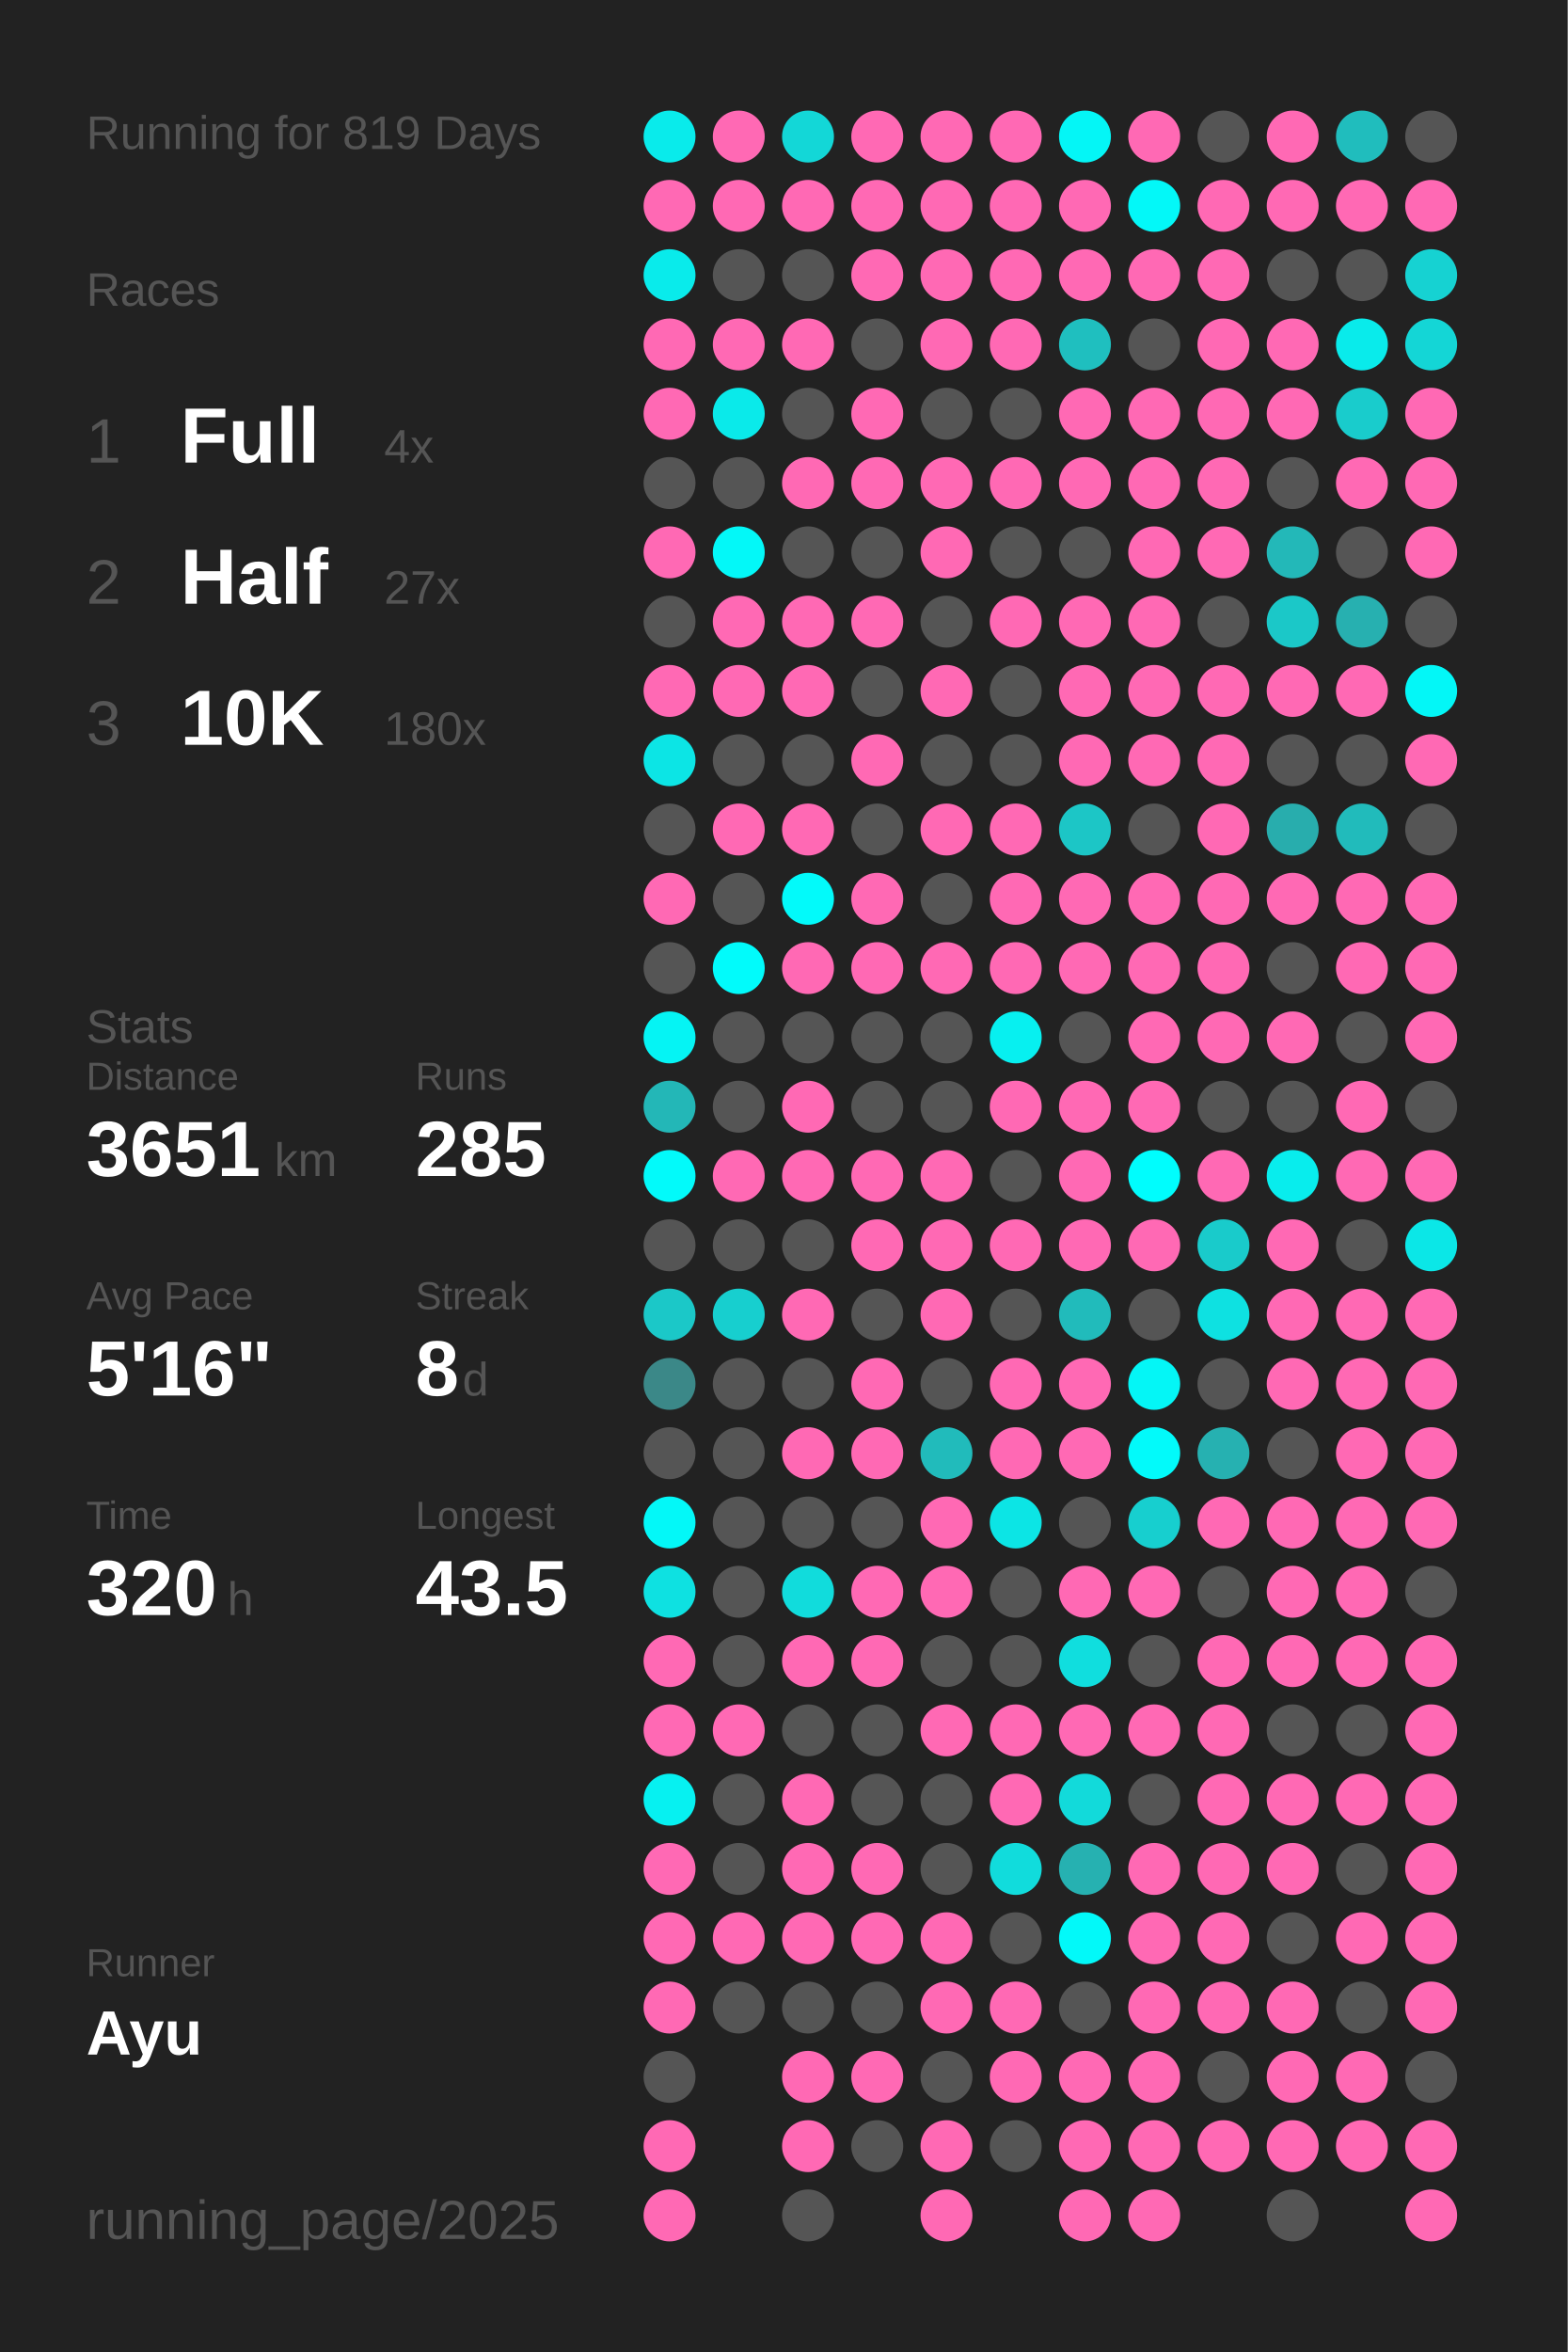
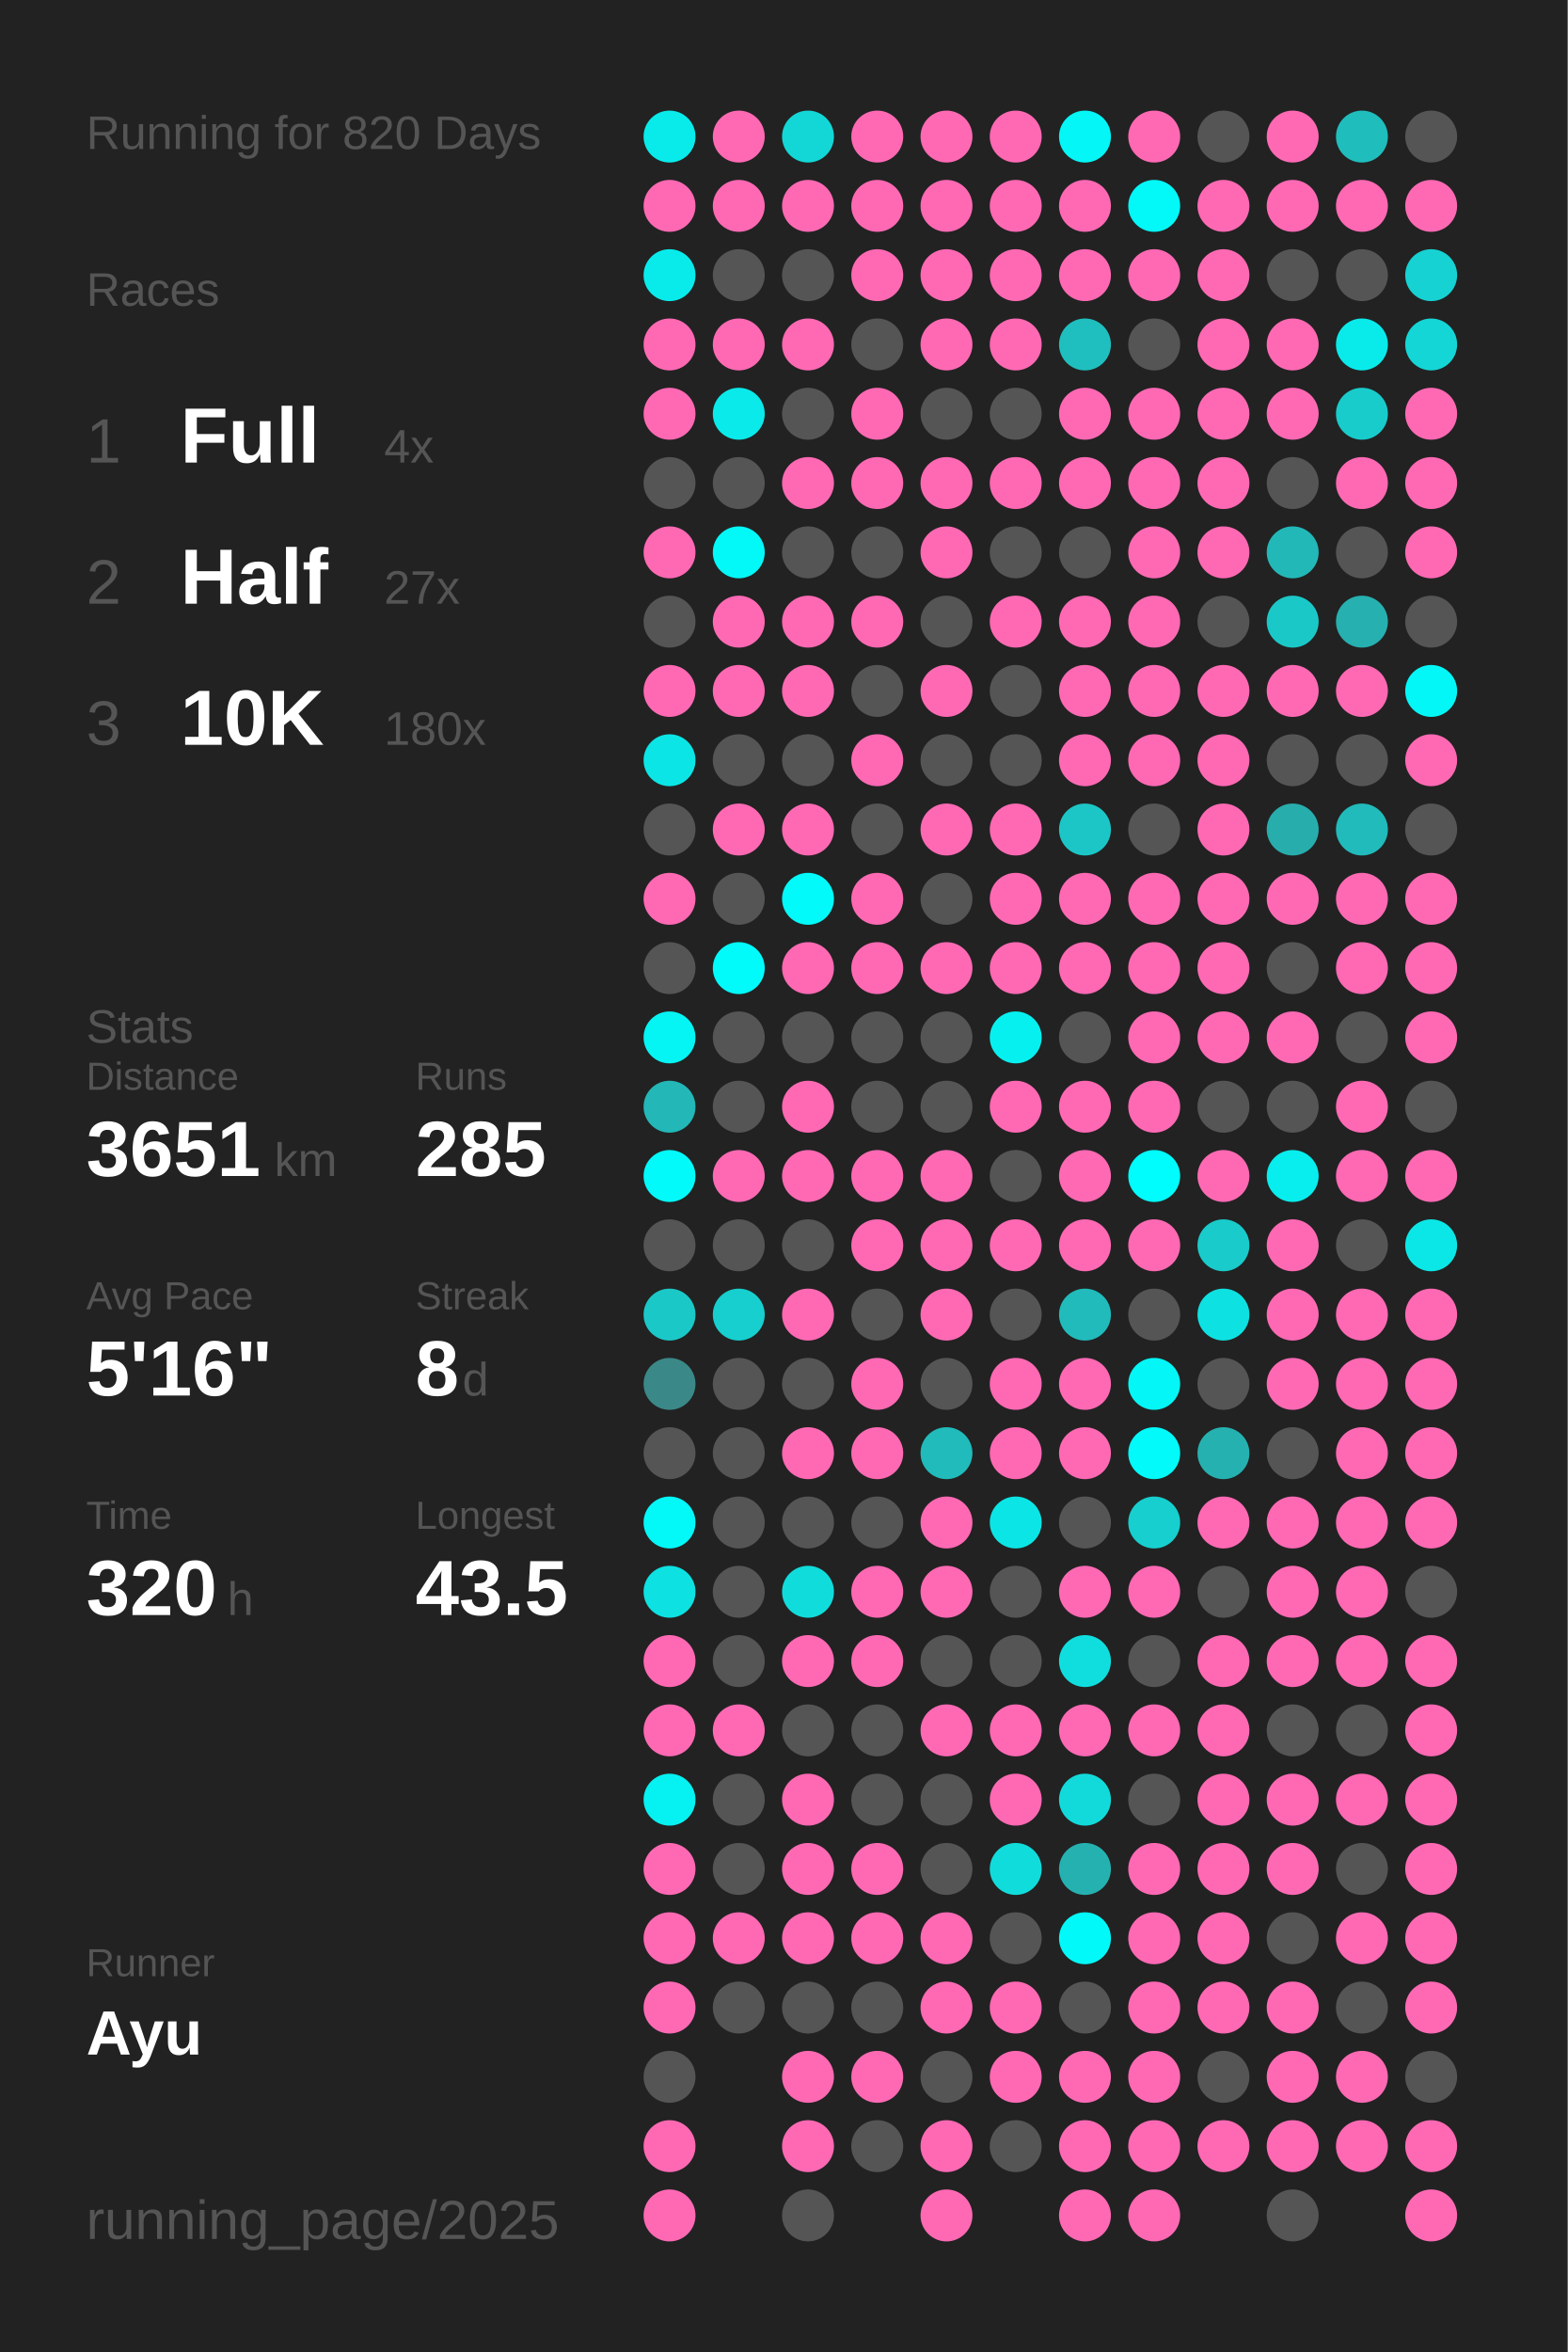
<svg xmlns="http://www.w3.org/2000/svg" baseProfile="full" height="300mm" version="1.1" viewBox="0,0,200,300" width="200mm">
  <defs />
  <rect fill="#222222" height="300" width="200" x="0" y="0" />
-   <text fill="#555555" style="font-size:6px; font-family:Arial;" x="11" y="19">Running for 819 Days</text>
+   <text fill="#555555" style="font-size:6px; font-family:Arial;" x="11" y="19">Running for 820 Days</text>
  <text fill="#555555" style="font-size:6px; font-family:Arial;" x="11" y="39">Races</text>
  <text fill="#555555" style="font-size:8px; font-family:Arial;" x="11" y="59">1</text>
  <text fill="#FFFFFF" style="font-size:10px; font-family:Arial; font-weight:bold;" x="23" y="59">Full</text>
  <text fill="#555555" style="font-size:6px; font-family:Arial;" x="49" y="59">4x</text>
  <text fill="#555555" style="font-size:8px; font-family:Arial;" x="11" y="77">2</text>
  <text fill="#FFFFFF" style="font-size:10px; font-family:Arial; font-weight:bold;" x="23" y="77">Half</text>
  <text fill="#555555" style="font-size:6px; font-family:Arial;" x="49" y="77">27x</text>
  <text fill="#555555" style="font-size:8px; font-family:Arial;" x="11" y="95">3</text>
  <text fill="#FFFFFF" style="font-size:10px; font-family:Arial; font-weight:bold;" x="23" y="95">10K</text>
  <text fill="#555555" style="font-size:6px; font-family:Arial;" x="49" y="95">180x</text>
  <text fill="#555555" style="font-size:6px; font-family:Arial;" x="11" y="133">Stats</text>
  <text fill="#555555" style="font-size:5px; font-family:Arial;" x="11" y="139">Distance</text>
  <text fill="#FFFFFF" style="font-size:10px; font-family:Arial; font-weight:bold;" x="11" y="150">3651</text>
  <text fill="#555555" style="font-size:6px; font-family:Arial;" x="35" y="150">km</text>
  <text fill="#555555" style="font-size:5px; font-family:Arial;" x="53" y="139">Runs</text>
  <text fill="#FFFFFF" style="font-size:10px; font-family:Arial; font-weight:bold;" x="53" y="150">285</text>
  <text fill="#555555" style="font-size:5px; font-family:Arial;" x="11" y="167">Avg Pace</text>
  <text fill="#FFFFFF" style="font-size:10px; font-family:Arial; font-weight:bold;" x="11" y="178">5'16"</text>
  <text fill="#555555" style="font-size:5px; font-family:Arial;" x="53" y="167">Streak</text>
  <text fill="#FFFFFF" style="font-size:10px; font-family:Arial; font-weight:bold;" x="53" y="178">8</text>
  <text fill="#555555" style="font-size:6px; font-family:Arial;" x="59" y="178">d</text>
  <text fill="#555555" style="font-size:5px; font-family:Arial;" x="11" y="195">Time</text>
  <text fill="#FFFFFF" style="font-size:10px; font-family:Arial; font-weight:bold;" x="11" y="206">320</text>
  <text fill="#555555" style="font-size:6px; font-family:Arial;" x="29" y="206">h</text>
  <text fill="#555555" style="font-size:5px; font-family:Arial;" x="53" y="195">Longest</text>
  <text fill="#FFFFFF" style="font-size:10px; font-family:Arial; font-weight:bold;" x="53" y="206">43.5</text>
  <text fill="#555555" style="font-size:5px; font-family:Arial;" x="11" y="252.065">Runner</text>
  <text fill="#FFFFFF" style="font-size:8px; font-family:Arial; font-weight:bold;" x="11" y="262.065">Ayu</text>
  <text fill="#555555" style="font-size:7px; font-family:Arial;" x="11" y="285.581">running_page/2025</text>
  <circle cx="85.417" cy="17.419" fill="#09ebeb" r="3.312" />
  <circle cx="85.417" cy="26.258" fill="#ff69b4" r="3.312" />
  <circle cx="85.417" cy="35.097" fill="#09ebeb" r="3.312" />
  <circle cx="85.417" cy="43.935" fill="#ff69b4" r="3.312" />
  <circle cx="85.417" cy="52.774" fill="#ff69b4" r="3.312" />
  <circle cx="85.417" cy="61.613" fill="#555555" r="3.312" />
  <circle cx="85.417" cy="70.452" fill="#ff69b4" r="3.312" />
  <circle cx="85.417" cy="79.29" fill="#555555" r="3.312" />
  <circle cx="85.417" cy="88.129" fill="#ff69b4" r="3.312" />
  <circle cx="85.417" cy="96.968" fill="#0ce5e5" r="3.312" />
  <circle cx="85.417" cy="105.806" fill="#555555" r="3.312" />
  <circle cx="85.417" cy="114.645" fill="#ff69b4" r="3.312" />
  <circle cx="85.417" cy="123.484" fill="#555555" r="3.312" />
  <circle cx="85.417" cy="132.323" fill="#05f4f4" r="3.312" />
  <circle cx="85.417" cy="141.161" fill="#23b7b7" r="3.312" />
  <circle cx="85.417" cy="150" fill="#02fafa" r="3.312" />
  <circle cx="85.417" cy="158.839" fill="#555555" r="3.312" />
  <circle cx="85.417" cy="167.677" fill="#1bc8c8" r="3.312" />
  <circle cx="85.417" cy="176.516" fill="#3b8888" r="3.312" />
  <circle cx="85.417" cy="185.355" fill="#555555" r="3.312" />
  <circle cx="85.417" cy="194.194" fill="#03f8f8" r="3.312" />
  <circle cx="85.417" cy="203.032" fill="#0ee1e1" r="3.312" />
  <circle cx="85.417" cy="211.871" fill="#ff69b4" r="3.312" />
  <circle cx="85.417" cy="220.71" fill="#ff69b4" r="3.312" />
  <circle cx="85.417" cy="229.548" fill="#06f1f1" r="3.312" />
  <circle cx="85.417" cy="238.387" fill="#ff69b4" r="3.312" />
  <circle cx="85.417" cy="247.226" fill="#ff69b4" r="3.312" />
  <circle cx="85.417" cy="256.065" fill="#ff69b4" r="3.312" />
  <circle cx="85.417" cy="264.903" fill="#555555" r="3.312" />
  <circle cx="85.417" cy="273.742" fill="#ff69b4" r="3.312" />
  <circle cx="85.417" cy="282.581" fill="#ff69b4" r="3.312" />
  <circle cx="94.25" cy="17.419" fill="#ff69b4" r="3.312" />
  <circle cx="94.25" cy="26.258" fill="#ff69b4" r="3.312" />
  <circle cx="94.25" cy="35.097" fill="#555555" r="3.312" />
  <circle cx="94.25" cy="43.935" fill="#ff69b4" r="3.312" />
  <circle cx="94.25" cy="52.774" fill="#0aeaea" r="3.312" />
  <circle cx="94.25" cy="61.613" fill="#555555" r="3.312" />
  <circle cx="94.25" cy="70.452" fill="#03f8f8" r="3.312" />
  <circle cx="94.25" cy="79.29" fill="#ff69b4" r="3.312" />
  <circle cx="94.25" cy="88.129" fill="#ff69b4" r="3.312" />
  <circle cx="94.25" cy="96.968" fill="#555555" r="3.312" />
  <circle cx="94.25" cy="105.806" fill="#ff69b4" r="3.312" />
  <circle cx="94.25" cy="114.645" fill="#555555" r="3.312" />
  <circle cx="94.25" cy="123.484" fill="#01fbfb" r="3.312" />
  <circle cx="94.25" cy="132.323" fill="#555555" r="3.312" />
  <circle cx="94.25" cy="141.161" fill="#555555" r="3.312" />
  <circle cx="94.25" cy="150" fill="#ff69b4" r="3.312" />
  <circle cx="94.25" cy="158.839" fill="#555555" r="3.312" />
  <circle cx="94.25" cy="167.677" fill="#17cfcf" r="3.312" />
  <circle cx="94.25" cy="176.516" fill="#555555" r="3.312" />
  <circle cx="94.25" cy="185.355" fill="#555555" r="3.312" />
  <circle cx="94.25" cy="194.194" fill="#555555" r="3.312" />
  <circle cx="94.25" cy="203.032" fill="#555555" r="3.312" />
  <circle cx="94.25" cy="211.871" fill="#555555" r="3.312" />
  <circle cx="94.25" cy="220.71" fill="#ff69b4" r="3.312" />
  <circle cx="94.25" cy="229.548" fill="#555555" r="3.312" />
  <circle cx="94.25" cy="238.387" fill="#555555" r="3.312" />
  <circle cx="94.25" cy="247.226" fill="#ff69b4" r="3.312" />
  <circle cx="94.25" cy="256.065" fill="#555555" r="3.312" />
  <circle cx="103.083" cy="17.419" fill="#13d7d7" r="3.312" />
  <circle cx="103.083" cy="26.258" fill="#ff69b4" r="3.312" />
  <circle cx="103.083" cy="35.097" fill="#555555" r="3.312" />
  <circle cx="103.083" cy="43.935" fill="#ff69b4" r="3.312" />
  <circle cx="103.083" cy="52.774" fill="#555555" r="3.312" />
  <circle cx="103.083" cy="61.613" fill="#ff69b4" r="3.312" />
  <circle cx="103.083" cy="70.452" fill="#555555" r="3.312" />
  <circle cx="103.083" cy="79.29" fill="#ff69b4" r="3.312" />
  <circle cx="103.083" cy="88.129" fill="#ff69b4" r="3.312" />
  <circle cx="103.083" cy="96.968" fill="#555555" r="3.312" />
  <circle cx="103.083" cy="105.806" fill="#ff69b4" r="3.312" />
  <circle cx="103.083" cy="114.645" fill="#02fafa" r="3.312" />
  <circle cx="103.083" cy="123.484" fill="#ff69b4" r="3.312" />
  <circle cx="103.083" cy="132.323" fill="#555555" r="3.312" />
  <circle cx="103.083" cy="141.161" fill="#ff69b4" r="3.312" />
  <circle cx="103.083" cy="150" fill="#ff69b4" r="3.312" />
  <circle cx="103.083" cy="158.839" fill="#555555" r="3.312" />
  <circle cx="103.083" cy="167.677" fill="#ff69b4" r="3.312" />
  <circle cx="103.083" cy="176.516" fill="#555555" r="3.312" />
  <circle cx="103.083" cy="185.355" fill="#ff69b4" r="3.312" />
  <circle cx="103.083" cy="194.194" fill="#555555" r="3.312" />
  <circle cx="103.083" cy="203.032" fill="#11dcdc" r="3.312" />
  <circle cx="103.083" cy="211.871" fill="#ff69b4" r="3.312" />
  <circle cx="103.083" cy="220.71" fill="#555555" r="3.312" />
  <circle cx="103.083" cy="229.548" fill="#ff69b4" r="3.312" />
  <circle cx="103.083" cy="238.387" fill="#ff69b4" r="3.312" />
  <circle cx="103.083" cy="247.226" fill="#ff69b4" r="3.312" />
  <circle cx="103.083" cy="256.065" fill="#555555" r="3.312" />
  <circle cx="103.083" cy="264.903" fill="#ff69b4" r="3.312" />
  <circle cx="103.083" cy="273.742" fill="#ff69b4" r="3.312" />
  <circle cx="103.083" cy="282.581" fill="#555555" r="3.312" />
  <circle cx="111.917" cy="17.419" fill="#ff69b4" r="3.312" />
  <circle cx="111.917" cy="26.258" fill="#ff69b4" r="3.312" />
  <circle cx="111.917" cy="35.097" fill="#ff69b4" r="3.312" />
  <circle cx="111.917" cy="43.935" fill="#555555" r="3.312" />
  <circle cx="111.917" cy="52.774" fill="#ff69b4" r="3.312" />
  <circle cx="111.917" cy="61.613" fill="#ff69b4" r="3.312" />
  <circle cx="111.917" cy="70.452" fill="#555555" r="3.312" />
  <circle cx="111.917" cy="79.29" fill="#ff69b4" r="3.312" />
  <circle cx="111.917" cy="88.129" fill="#555555" r="3.312" />
  <circle cx="111.917" cy="96.968" fill="#ff69b4" r="3.312" />
  <circle cx="111.917" cy="105.806" fill="#555555" r="3.312" />
  <circle cx="111.917" cy="114.645" fill="#ff69b4" r="3.312" />
  <circle cx="111.917" cy="123.484" fill="#ff69b4" r="3.312" />
  <circle cx="111.917" cy="132.323" fill="#555555" r="3.312" />
  <circle cx="111.917" cy="141.161" fill="#555555" r="3.312" />
  <circle cx="111.917" cy="150" fill="#ff69b4" r="3.312" />
  <circle cx="111.917" cy="158.839" fill="#ff69b4" r="3.312" />
  <circle cx="111.917" cy="167.677" fill="#555555" r="3.312" />
  <circle cx="111.917" cy="176.516" fill="#ff69b4" r="3.312" />
  <circle cx="111.917" cy="185.355" fill="#ff69b4" r="3.312" />
  <circle cx="111.917" cy="194.194" fill="#555555" r="3.312" />
  <circle cx="111.917" cy="203.032" fill="#ff69b4" r="3.312" />
  <circle cx="111.917" cy="211.871" fill="#ff69b4" r="3.312" />
  <circle cx="111.917" cy="220.71" fill="#555555" r="3.312" />
  <circle cx="111.917" cy="229.548" fill="#555555" r="3.312" />
  <circle cx="111.917" cy="238.387" fill="#ff69b4" r="3.312" />
  <circle cx="111.917" cy="247.226" fill="#ff69b4" r="3.312" />
  <circle cx="111.917" cy="256.065" fill="#555555" r="3.312" />
  <circle cx="111.917" cy="264.903" fill="#ff69b4" r="3.312" />
  <circle cx="111.917" cy="273.742" fill="#555555" r="3.312" />
  <circle cx="120.75" cy="17.419" fill="#ff69b4" r="3.312" />
  <circle cx="120.75" cy="26.258" fill="#ff69b4" r="3.312" />
  <circle cx="120.75" cy="35.097" fill="#ff69b4" r="3.312" />
  <circle cx="120.75" cy="43.935" fill="#ff69b4" r="3.312" />
  <circle cx="120.75" cy="52.774" fill="#555555" r="3.312" />
  <circle cx="120.75" cy="61.613" fill="#ff69b4" r="3.312" />
  <circle cx="120.75" cy="70.452" fill="#ff69b4" r="3.312" />
  <circle cx="120.75" cy="79.29" fill="#555555" r="3.312" />
  <circle cx="120.75" cy="88.129" fill="#ff69b4" r="3.312" />
  <circle cx="120.75" cy="96.968" fill="#555555" r="3.312" />
  <circle cx="120.75" cy="105.806" fill="#ff69b4" r="3.312" />
  <circle cx="120.75" cy="114.645" fill="#555555" r="3.312" />
  <circle cx="120.75" cy="123.484" fill="#ff69b4" r="3.312" />
  <circle cx="120.75" cy="132.323" fill="#555555" r="3.312" />
  <circle cx="120.75" cy="141.161" fill="#555555" r="3.312" />
  <circle cx="120.75" cy="150" fill="#ff69b4" r="3.312" />
  <circle cx="120.75" cy="158.839" fill="#ff69b4" r="3.312" />
  <circle cx="120.75" cy="167.677" fill="#ff69b4" r="3.312" />
  <circle cx="120.75" cy="176.516" fill="#555555" r="3.312" />
  <circle cx="120.75" cy="185.355" fill="#21bbbb" r="3.312" />
  <circle cx="120.75" cy="194.194" fill="#ff69b4" r="3.312" />
  <circle cx="120.75" cy="203.032" fill="#ff69b4" r="3.312" />
  <circle cx="120.75" cy="211.871" fill="#555555" r="3.312" />
  <circle cx="120.75" cy="220.71" fill="#ff69b4" r="3.312" />
  <circle cx="120.75" cy="229.548" fill="#555555" r="3.312" />
  <circle cx="120.75" cy="238.387" fill="#555555" r="3.312" />
  <circle cx="120.75" cy="247.226" fill="#ff69b4" r="3.312" />
  <circle cx="120.75" cy="256.065" fill="#ff69b4" r="3.312" />
  <circle cx="120.75" cy="264.903" fill="#555555" r="3.312" />
  <circle cx="120.75" cy="273.742" fill="#ff69b4" r="3.312" />
  <circle cx="120.75" cy="282.581" fill="#ff69b4" r="3.312" />
  <circle cx="129.583" cy="17.419" fill="#ff69b4" r="3.312" />
  <circle cx="129.583" cy="26.258" fill="#ff69b4" r="3.312" />
  <circle cx="129.583" cy="35.097" fill="#ff69b4" r="3.312" />
  <circle cx="129.583" cy="43.935" fill="#ff69b4" r="3.312" />
  <circle cx="129.583" cy="52.774" fill="#555555" r="3.312" />
  <circle cx="129.583" cy="61.613" fill="#ff69b4" r="3.312" />
  <circle cx="129.583" cy="70.452" fill="#555555" r="3.312" />
  <circle cx="129.583" cy="79.29" fill="#ff69b4" r="3.312" />
  <circle cx="129.583" cy="88.129" fill="#555555" r="3.312" />
  <circle cx="129.583" cy="96.968" fill="#555555" r="3.312" />
  <circle cx="129.583" cy="105.806" fill="#ff69b4" r="3.312" />
  <circle cx="129.583" cy="114.645" fill="#ff69b4" r="3.312" />
  <circle cx="129.583" cy="123.484" fill="#ff69b4" r="3.312" />
  <circle cx="129.583" cy="132.323" fill="#07f0f0" r="3.312" />
  <circle cx="129.583" cy="141.161" fill="#ff69b4" r="3.312" />
  <circle cx="129.583" cy="150" fill="#555555" r="3.312" />
  <circle cx="129.583" cy="158.839" fill="#ff69b4" r="3.312" />
  <circle cx="129.583" cy="167.677" fill="#555555" r="3.312" />
  <circle cx="129.583" cy="176.516" fill="#ff69b4" r="3.312" />
  <circle cx="129.583" cy="185.355" fill="#ff69b4" r="3.312" />
  <circle cx="129.583" cy="194.194" fill="#0ce5e5" r="3.312" />
  <circle cx="129.583" cy="203.032" fill="#555555" r="3.312" />
  <circle cx="129.583" cy="211.871" fill="#555555" r="3.312" />
  <circle cx="129.583" cy="220.71" fill="#ff69b4" r="3.312" />
  <circle cx="129.583" cy="229.548" fill="#ff69b4" r="3.312" />
  <circle cx="129.583" cy="238.387" fill="#11dcdc" r="3.312" />
  <circle cx="129.583" cy="247.226" fill="#555555" r="3.312" />
  <circle cx="129.583" cy="256.065" fill="#ff69b4" r="3.312" />
  <circle cx="129.583" cy="264.903" fill="#ff69b4" r="3.312" />
  <circle cx="129.583" cy="273.742" fill="#555555" r="3.312" />
  <circle cx="138.417" cy="17.419" fill="#04f6f6" r="3.312" />
  <circle cx="138.417" cy="26.258" fill="#ff69b4" r="3.312" />
  <circle cx="138.417" cy="35.097" fill="#ff69b4" r="3.312" />
  <circle cx="138.417" cy="43.935" fill="#1fbfbf" r="3.312" />
  <circle cx="138.417" cy="52.774" fill="#ff69b4" r="3.312" />
  <circle cx="138.417" cy="61.613" fill="#ff69b4" r="3.312" />
  <circle cx="138.417" cy="70.452" fill="#555555" r="3.312" />
  <circle cx="138.417" cy="79.29" fill="#ff69b4" r="3.312" />
  <circle cx="138.417" cy="88.129" fill="#ff69b4" r="3.312" />
  <circle cx="138.417" cy="96.968" fill="#ff69b4" r="3.312" />
  <circle cx="138.417" cy="105.806" fill="#1cc6c6" r="3.312" />
  <circle cx="138.417" cy="114.645" fill="#ff69b4" r="3.312" />
  <circle cx="138.417" cy="123.484" fill="#ff69b4" r="3.312" />
  <circle cx="138.417" cy="132.323" fill="#555555" r="3.312" />
  <circle cx="138.417" cy="141.161" fill="#ff69b4" r="3.312" />
  <circle cx="138.417" cy="150" fill="#ff69b4" r="3.312" />
  <circle cx="138.417" cy="158.839" fill="#ff69b4" r="3.312" />
  <circle cx="138.417" cy="167.677" fill="#21bbbb" r="3.312" />
  <circle cx="138.417" cy="176.516" fill="#ff69b4" r="3.312" />
  <circle cx="138.417" cy="185.355" fill="#ff69b4" r="3.312" />
  <circle cx="138.417" cy="194.194" fill="#555555" r="3.312" />
  <circle cx="138.417" cy="203.032" fill="#ff69b4" r="3.312" />
  <circle cx="138.417" cy="211.871" fill="#10dede" r="3.312" />
  <circle cx="138.417" cy="220.71" fill="#ff69b4" r="3.312" />
  <circle cx="138.417" cy="229.548" fill="#12dada" r="3.312" />
  <circle cx="138.417" cy="238.387" fill="#26b1b1" r="3.312" />
  <circle cx="138.417" cy="247.226" fill="#02f9f9" r="3.312" />
  <circle cx="138.417" cy="256.065" fill="#555555" r="3.312" />
  <circle cx="138.417" cy="264.903" fill="#ff69b4" r="3.312" />
  <circle cx="138.417" cy="273.742" fill="#ff69b4" r="3.312" />
  <circle cx="138.417" cy="282.581" fill="#ff69b4" r="3.312" />
  <circle cx="147.25" cy="17.419" fill="#ff69b4" r="3.312" />
  <circle cx="147.25" cy="26.258" fill="#03f8f8" r="3.312" />
  <circle cx="147.25" cy="35.097" fill="#ff69b4" r="3.312" />
  <circle cx="147.25" cy="43.935" fill="#555555" r="3.312" />
  <circle cx="147.25" cy="52.774" fill="#ff69b4" r="3.312" />
  <circle cx="147.25" cy="61.613" fill="#ff69b4" r="3.312" />
  <circle cx="147.25" cy="70.452" fill="#ff69b4" r="3.312" />
  <circle cx="147.25" cy="79.29" fill="#ff69b4" r="3.312" />
  <circle cx="147.25" cy="88.129" fill="#ff69b4" r="3.312" />
  <circle cx="147.25" cy="96.968" fill="#ff69b4" r="3.312" />
  <circle cx="147.25" cy="105.806" fill="#555555" r="3.312" />
  <circle cx="147.25" cy="114.645" fill="#ff69b4" r="3.312" />
  <circle cx="147.25" cy="123.484" fill="#ff69b4" r="3.312" />
  <circle cx="147.25" cy="132.323" fill="#ff69b4" r="3.312" />
  <circle cx="147.25" cy="141.161" fill="#ff69b4" r="3.312" />
  <circle cx="147.25" cy="150" fill="#00fdfd" r="3.312" />
  <circle cx="147.25" cy="158.839" fill="#ff69b4" r="3.312" />
  <circle cx="147.25" cy="167.677" fill="#555555" r="3.312" />
  <circle cx="147.25" cy="176.516" fill="#04f6f6" r="3.312" />
  <circle cx="147.25" cy="185.355" fill="#02fafa" r="3.312" />
  <circle cx="147.25" cy="194.194" fill="#17cfcf" r="3.312" />
  <circle cx="147.25" cy="203.032" fill="#ff69b4" r="3.312" />
  <circle cx="147.25" cy="211.871" fill="#555555" r="3.312" />
  <circle cx="147.25" cy="220.71" fill="#ff69b4" r="3.312" />
  <circle cx="147.25" cy="229.548" fill="#555555" r="3.312" />
  <circle cx="147.25" cy="238.387" fill="#ff69b4" r="3.312" />
  <circle cx="147.25" cy="247.226" fill="#ff69b4" r="3.312" />
  <circle cx="147.25" cy="256.065" fill="#ff69b4" r="3.312" />
  <circle cx="147.25" cy="264.903" fill="#ff69b4" r="3.312" />
  <circle cx="147.25" cy="273.742" fill="#ff69b4" r="3.312" />
  <circle cx="147.25" cy="282.581" fill="#ff69b4" r="3.312" />
  <circle cx="156.083" cy="17.419" fill="#555555" r="3.312" />
  <circle cx="156.083" cy="26.258" fill="#ff69b4" r="3.312" />
  <circle cx="156.083" cy="35.097" fill="#ff69b4" r="3.312" />
  <circle cx="156.083" cy="43.935" fill="#ff69b4" r="3.312" />
  <circle cx="156.083" cy="52.774" fill="#ff69b4" r="3.312" />
  <circle cx="156.083" cy="61.613" fill="#ff69b4" r="3.312" />
  <circle cx="156.083" cy="70.452" fill="#ff69b4" r="3.312" />
  <circle cx="156.083" cy="79.29" fill="#555555" r="3.312" />
  <circle cx="156.083" cy="88.129" fill="#ff69b4" r="3.312" />
  <circle cx="156.083" cy="96.968" fill="#ff69b4" r="3.312" />
  <circle cx="156.083" cy="105.806" fill="#ff69b4" r="3.312" />
  <circle cx="156.083" cy="114.645" fill="#ff69b4" r="3.312" />
  <circle cx="156.083" cy="123.484" fill="#ff69b4" r="3.312" />
  <circle cx="156.083" cy="132.323" fill="#ff69b4" r="3.312" />
  <circle cx="156.083" cy="141.161" fill="#555555" r="3.312" />
  <circle cx="156.083" cy="150" fill="#ff69b4" r="3.312" />
  <circle cx="156.083" cy="158.839" fill="#19cbcb" r="3.312" />
  <circle cx="156.083" cy="167.677" fill="#0ee1e1" r="3.312" />
  <circle cx="156.083" cy="176.516" fill="#555555" r="3.312" />
  <circle cx="156.083" cy="185.355" fill="#26b1b1" r="3.312" />
  <circle cx="156.083" cy="194.194" fill="#ff69b4" r="3.312" />
  <circle cx="156.083" cy="203.032" fill="#555555" r="3.312" />
  <circle cx="156.083" cy="211.871" fill="#ff69b4" r="3.312" />
  <circle cx="156.083" cy="220.71" fill="#ff69b4" r="3.312" />
  <circle cx="156.083" cy="229.548" fill="#ff69b4" r="3.312" />
  <circle cx="156.083" cy="238.387" fill="#ff69b4" r="3.312" />
  <circle cx="156.083" cy="247.226" fill="#ff69b4" r="3.312" />
  <circle cx="156.083" cy="256.065" fill="#ff69b4" r="3.312" />
  <circle cx="156.083" cy="264.903" fill="#555555" r="3.312" />
  <circle cx="156.083" cy="273.742" fill="#ff69b4" r="3.312" />
  <circle cx="164.917" cy="17.419" fill="#ff69b4" r="3.312" />
  <circle cx="164.917" cy="26.258" fill="#ff69b4" r="3.312" />
  <circle cx="164.917" cy="35.097" fill="#555555" r="3.312" />
  <circle cx="164.917" cy="43.935" fill="#ff69b4" r="3.312" />
  <circle cx="164.917" cy="52.774" fill="#ff69b4" r="3.312" />
  <circle cx="164.917" cy="61.613" fill="#555555" r="3.312" />
  <circle cx="164.917" cy="70.452" fill="#23b8b8" r="3.312" />
  <circle cx="164.917" cy="79.29" fill="#1bc8c8" r="3.312" />
  <circle cx="164.917" cy="88.129" fill="#ff69b4" r="3.312" />
  <circle cx="164.917" cy="96.968" fill="#555555" r="3.312" />
  <circle cx="164.917" cy="105.806" fill="#28adad" r="3.312" />
  <circle cx="164.917" cy="114.645" fill="#ff69b4" r="3.312" />
  <circle cx="164.917" cy="123.484" fill="#555555" r="3.312" />
  <circle cx="164.917" cy="132.323" fill="#ff69b4" r="3.312" />
  <circle cx="164.917" cy="141.161" fill="#555555" r="3.312" />
  <circle cx="164.917" cy="150" fill="#08eded" r="3.312" />
  <circle cx="164.917" cy="158.839" fill="#ff69b4" r="3.312" />
  <circle cx="164.917" cy="167.677" fill="#ff69b4" r="3.312" />
  <circle cx="164.917" cy="176.516" fill="#ff69b4" r="3.312" />
  <circle cx="164.917" cy="185.355" fill="#555555" r="3.312" />
  <circle cx="164.917" cy="194.194" fill="#ff69b4" r="3.312" />
  <circle cx="164.917" cy="203.032" fill="#ff69b4" r="3.312" />
  <circle cx="164.917" cy="211.871" fill="#ff69b4" r="3.312" />
  <circle cx="164.917" cy="220.71" fill="#555555" r="3.312" />
  <circle cx="164.917" cy="229.548" fill="#ff69b4" r="3.312" />
  <circle cx="164.917" cy="238.387" fill="#ff69b4" r="3.312" />
  <circle cx="164.917" cy="247.226" fill="#555555" r="3.312" />
  <circle cx="164.917" cy="256.065" fill="#ff69b4" r="3.312" />
  <circle cx="164.917" cy="264.903" fill="#ff69b4" r="3.312" />
  <circle cx="164.917" cy="273.742" fill="#ff69b4" r="3.312" />
  <circle cx="164.917" cy="282.581" fill="#555555" r="3.312" />
  <circle cx="173.75" cy="17.419" fill="#20bdbd" r="3.312" />
  <circle cx="173.75" cy="26.258" fill="#ff69b4" r="3.312" />
  <circle cx="173.75" cy="35.097" fill="#555555" r="3.312" />
  <circle cx="173.75" cy="43.935" fill="#09ebeb" r="3.312" />
  <circle cx="173.75" cy="52.774" fill="#19cccc" r="3.312" />
  <circle cx="173.75" cy="61.613" fill="#ff69b4" r="3.312" />
  <circle cx="173.75" cy="70.452" fill="#555555" r="3.312" />
  <circle cx="173.75" cy="79.29" fill="#27b0b0" r="3.312" />
  <circle cx="173.75" cy="88.129" fill="#ff69b4" r="3.312" />
  <circle cx="173.75" cy="96.968" fill="#555555" r="3.312" />
  <circle cx="173.75" cy="105.806" fill="#21bbbb" r="3.312" />
  <circle cx="173.75" cy="114.645" fill="#ff69b4" r="3.312" />
  <circle cx="173.75" cy="123.484" fill="#ff69b4" r="3.312" />
  <circle cx="173.75" cy="132.323" fill="#555555" r="3.312" />
  <circle cx="173.75" cy="141.161" fill="#ff69b4" r="3.312" />
  <circle cx="173.75" cy="150" fill="#ff69b4" r="3.312" />
  <circle cx="173.75" cy="158.839" fill="#555555" r="3.312" />
  <circle cx="173.75" cy="167.677" fill="#ff69b4" r="3.312" />
  <circle cx="173.75" cy="176.516" fill="#ff69b4" r="3.312" />
  <circle cx="173.75" cy="185.355" fill="#ff69b4" r="3.312" />
  <circle cx="173.75" cy="194.194" fill="#ff69b4" r="3.312" />
  <circle cx="173.75" cy="203.032" fill="#ff69b4" r="3.312" />
  <circle cx="173.75" cy="211.871" fill="#ff69b4" r="3.312" />
  <circle cx="173.75" cy="220.71" fill="#555555" r="3.312" />
  <circle cx="173.75" cy="229.548" fill="#ff69b4" r="3.312" />
  <circle cx="173.75" cy="238.387" fill="#555555" r="3.312" />
  <circle cx="173.75" cy="247.226" fill="#ff69b4" r="3.312" />
  <circle cx="173.75" cy="256.065" fill="#555555" r="3.312" />
  <circle cx="173.75" cy="264.903" fill="#ff69b4" r="3.312" />
  <circle cx="173.75" cy="273.742" fill="#ff69b4" r="3.312" />
  <circle cx="182.583" cy="17.419" fill="#555555" r="3.312" />
  <circle cx="182.583" cy="26.258" fill="#ff69b4" r="3.312" />
  <circle cx="182.583" cy="35.097" fill="#16d2d2" r="3.312" />
  <circle cx="182.583" cy="43.935" fill="#14d6d6" r="3.312" />
  <circle cx="182.583" cy="52.774" fill="#ff69b4" r="3.312" />
  <circle cx="182.583" cy="61.613" fill="#ff69b4" r="3.312" />
  <circle cx="182.583" cy="70.452" fill="#ff69b4" r="3.312" />
  <circle cx="182.583" cy="79.29" fill="#555555" r="3.312" />
  <circle cx="182.583" cy="88.129" fill="#03f7f7" r="3.312" />
  <circle cx="182.583" cy="96.968" fill="#ff69b4" r="3.312" />
  <circle cx="182.583" cy="105.806" fill="#555555" r="3.312" />
  <circle cx="182.583" cy="114.645" fill="#ff69b4" r="3.312" />
  <circle cx="182.583" cy="123.484" fill="#ff69b4" r="3.312" />
  <circle cx="182.583" cy="132.323" fill="#ff69b4" r="3.312" />
  <circle cx="182.583" cy="141.161" fill="#555555" r="3.312" />
  <circle cx="182.583" cy="150" fill="#ff69b4" r="3.312" />
  <circle cx="182.583" cy="158.839" fill="#0be7e7" r="3.312" />
  <circle cx="182.583" cy="167.677" fill="#ff69b4" r="3.312" />
  <circle cx="182.583" cy="176.516" fill="#ff69b4" r="3.312" />
  <circle cx="182.583" cy="185.355" fill="#ff69b4" r="3.312" />
  <circle cx="182.583" cy="194.194" fill="#ff69b4" r="3.312" />
  <circle cx="182.583" cy="203.032" fill="#555555" r="3.312" />
  <circle cx="182.583" cy="211.871" fill="#ff69b4" r="3.312" />
  <circle cx="182.583" cy="220.71" fill="#ff69b4" r="3.312" />
  <circle cx="182.583" cy="229.548" fill="#ff69b4" r="3.312" />
  <circle cx="182.583" cy="238.387" fill="#ff69b4" r="3.312" />
  <circle cx="182.583" cy="247.226" fill="#ff69b4" r="3.312" />
  <circle cx="182.583" cy="256.065" fill="#ff69b4" r="3.312" />
  <circle cx="182.583" cy="264.903" fill="#555555" r="3.312" />
  <circle cx="182.583" cy="273.742" fill="#ff69b4" r="3.312" />
  <circle cx="182.583" cy="282.581" fill="#ff69b4" r="3.312" />
</svg>
